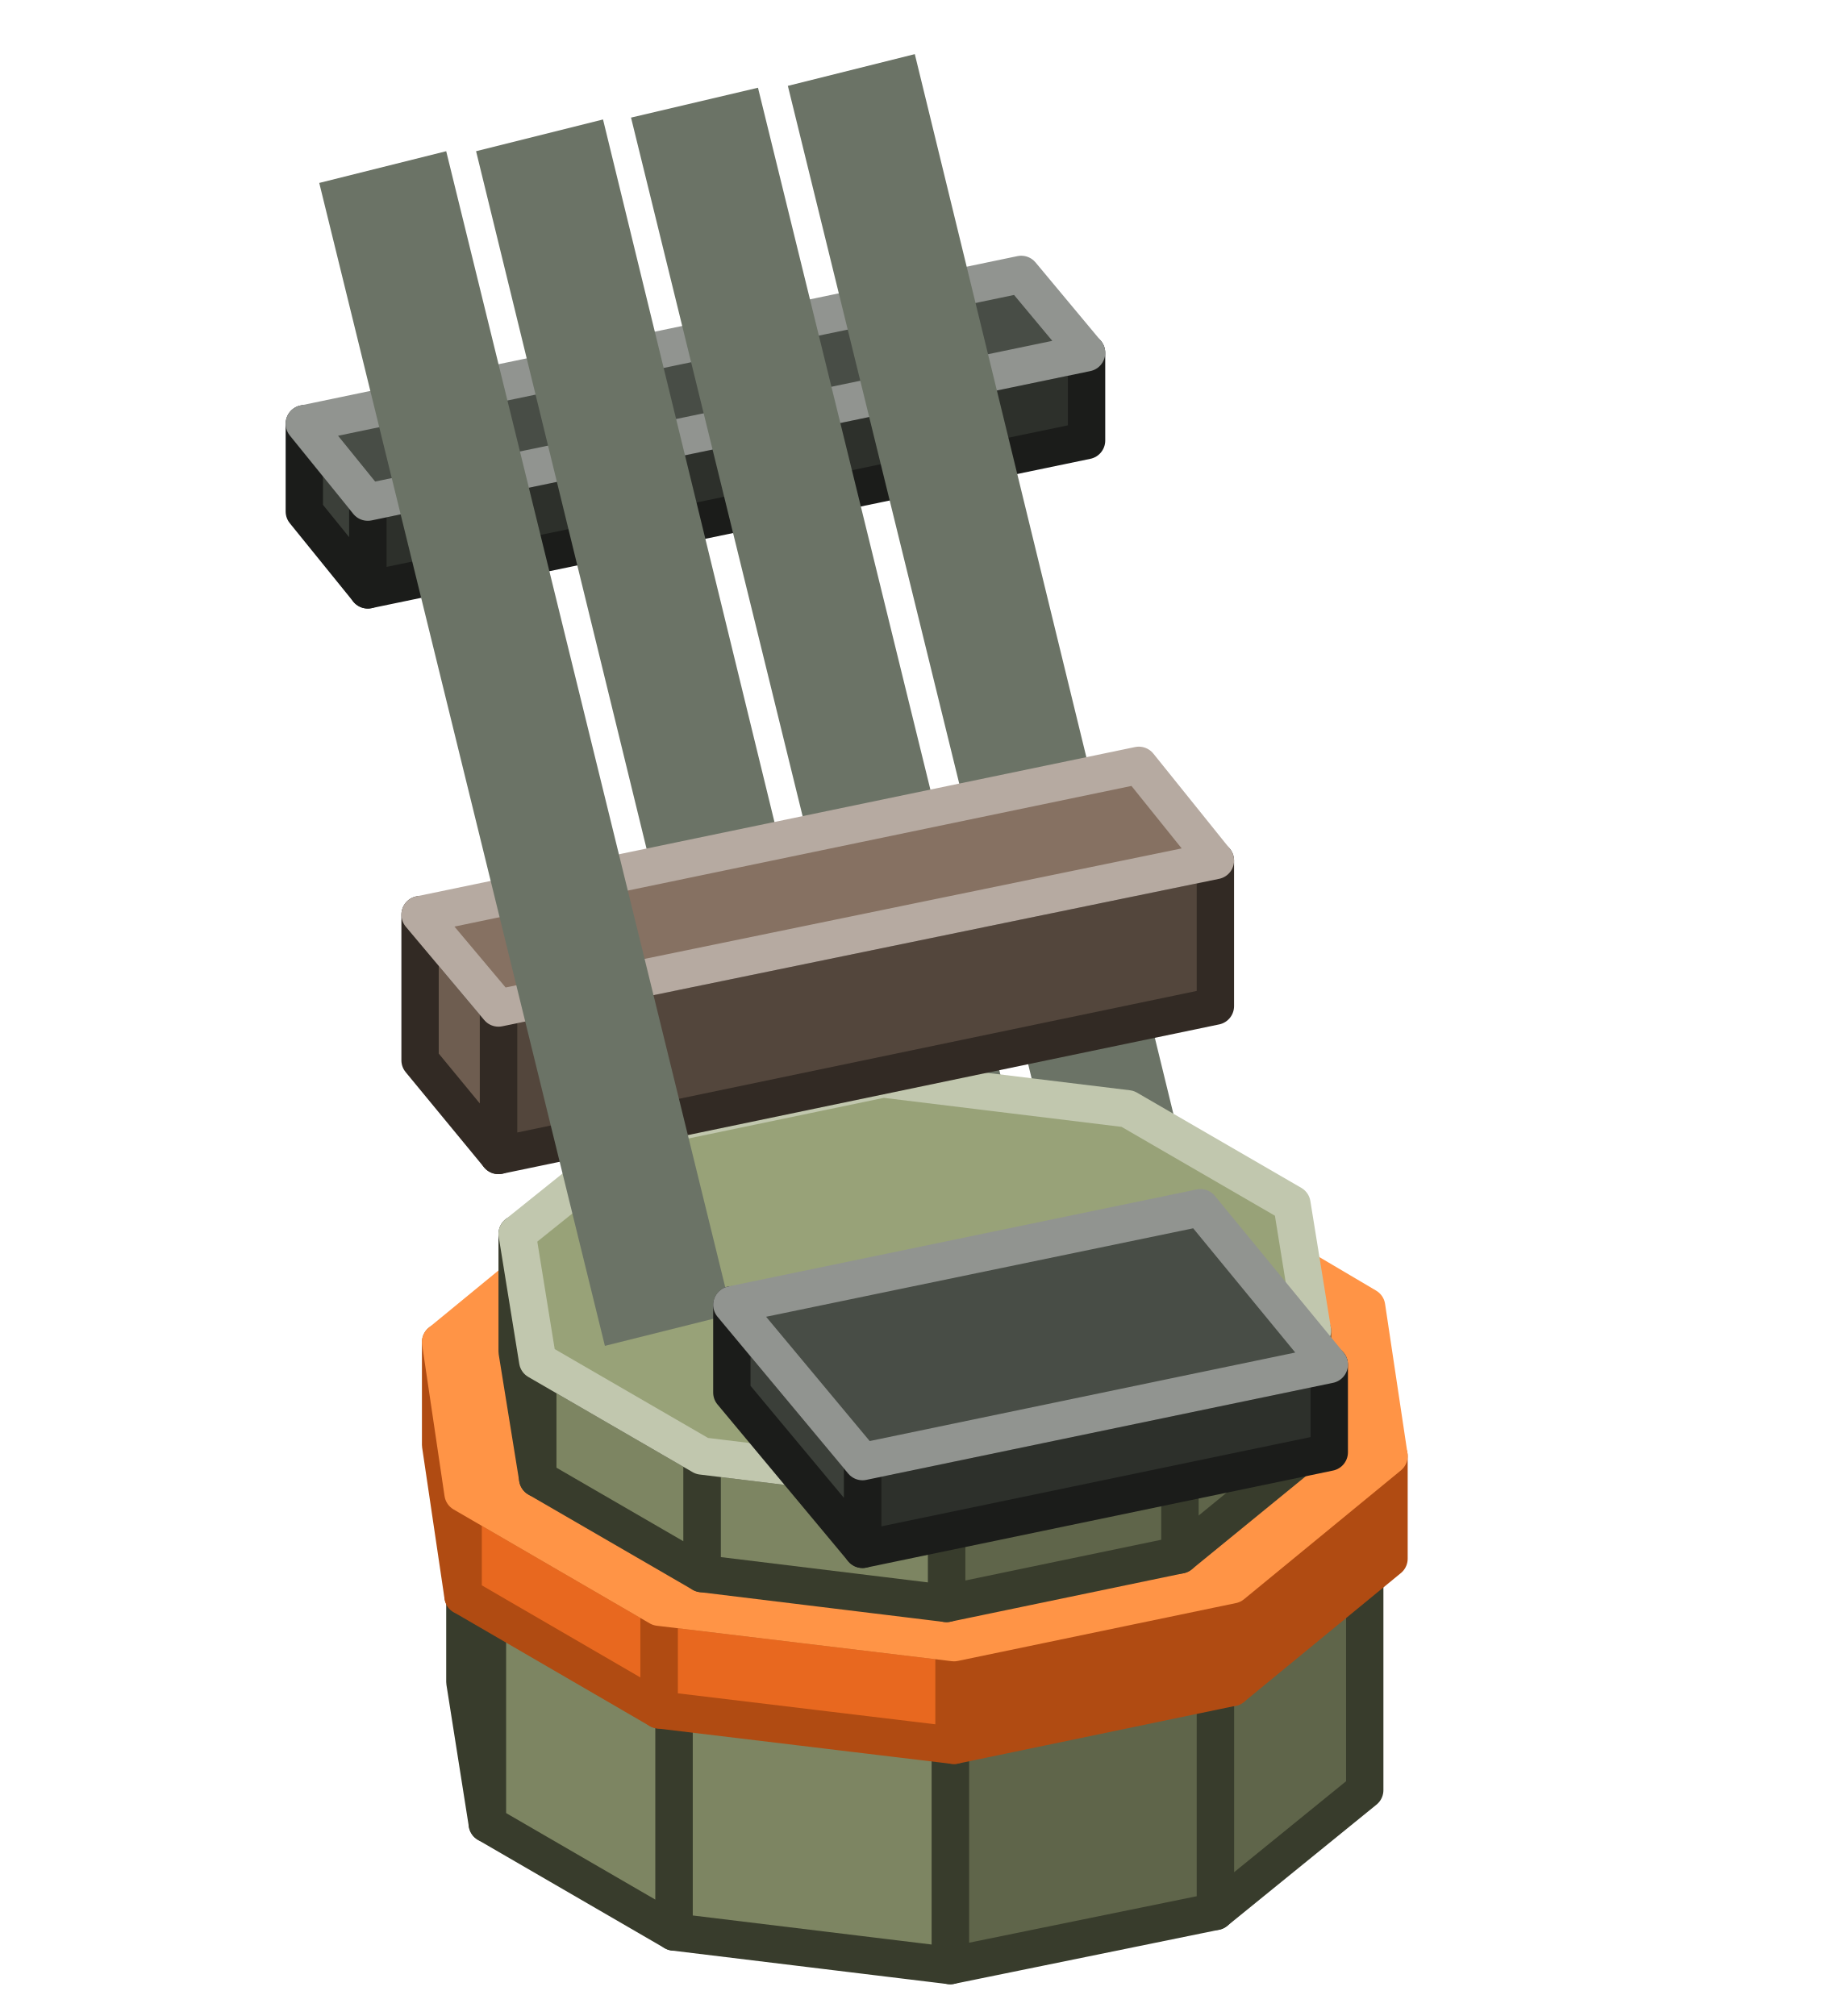
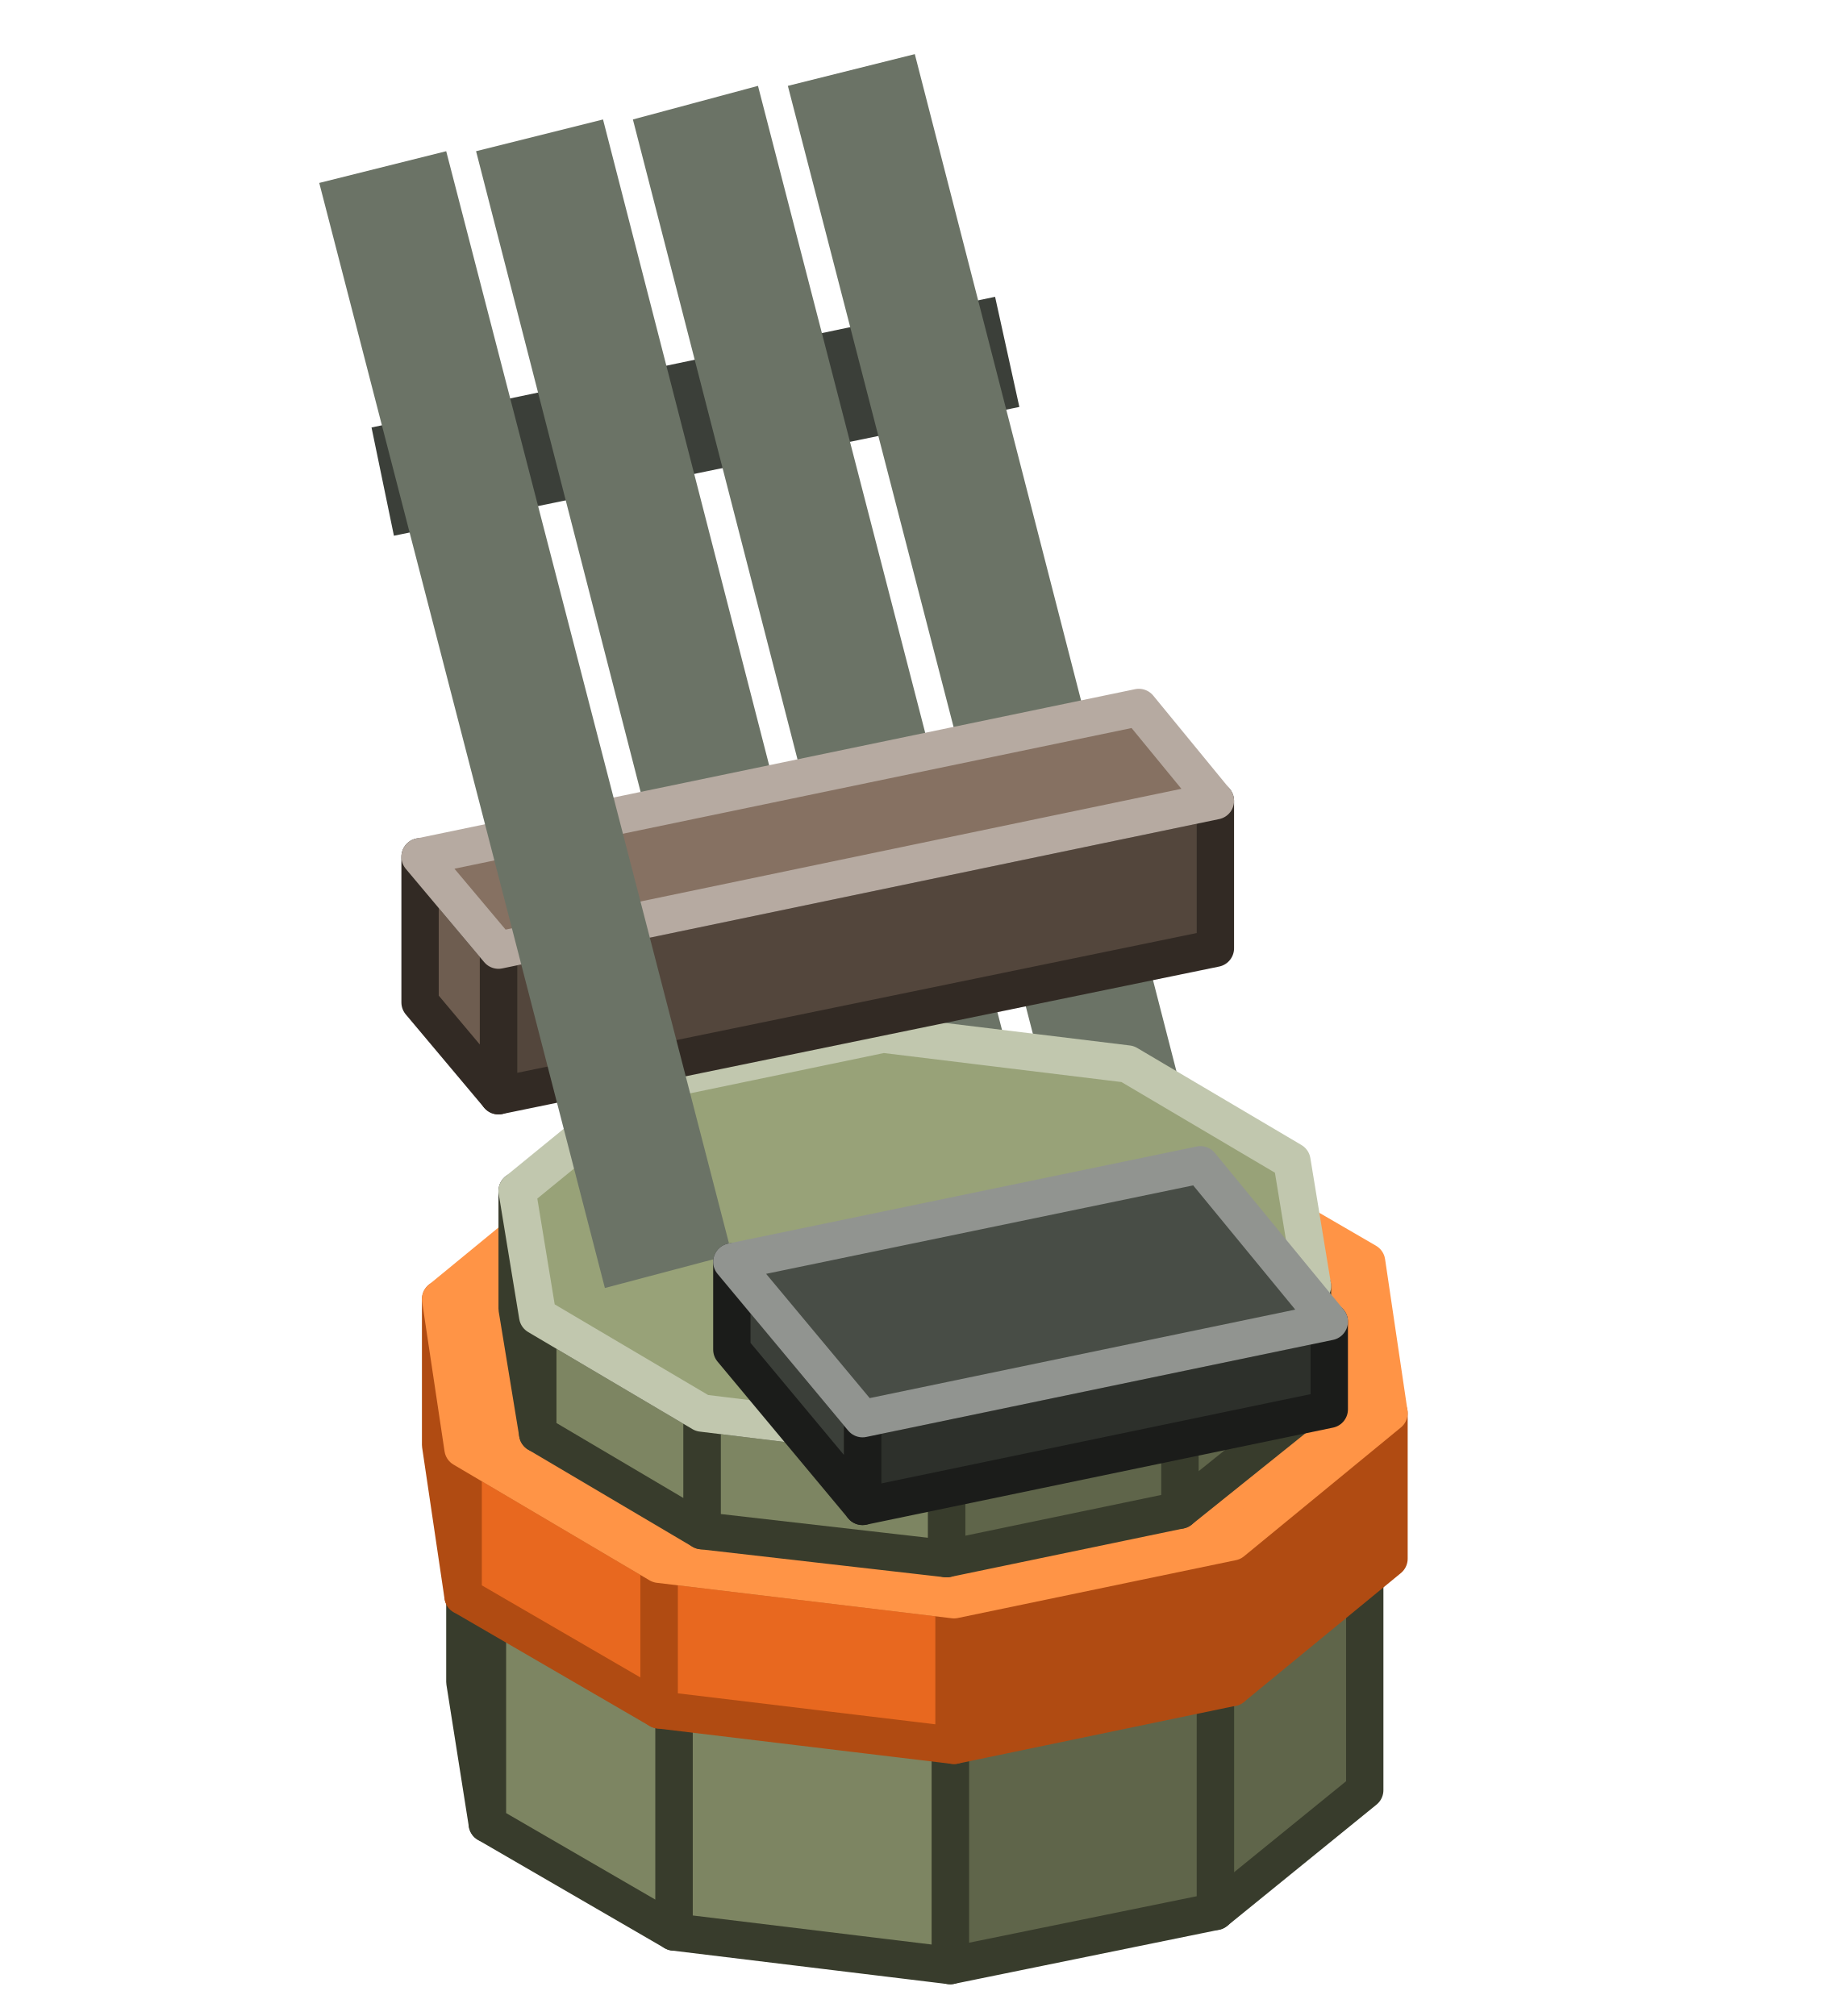
<svg xmlns="http://www.w3.org/2000/svg" width="98" height="108" viewBox="0 0 98 108">
  <g stroke-width="2" stroke-linejoin="round">
    <polygon points="73.1,95.9 65.1,102.4 65.1,89.9 73.1,83.3" fill="#5F654A" stroke="#383C2C" />
    <polygon points="65.1,102.4 50.9,105.3 50.9,92.8 65.1,89.9" fill="#5F654A" stroke="#383C2C" />
    <polygon points="50.9,105.3 36.1,103.5 36.1,91 50.9,92.8" fill="#7D8562" stroke="#383C2C" />
    <polygon points="36.1,103.5 26.1,97.7 26.1,85.2 36.1,91" fill="#7D8562" stroke="#383C2C" />
    <polygon points="26.1,97.7 24.9,90.1 24.9,77.6 26.1,85.2" fill="#7D8562" stroke="#383C2C" />
    <polygon points="47.1,68.1 61.9,69.9 71.9,75.7 73.1,83.3 65.1,89.9 50.9,92.8 36.1,91 26.1,85.2 24.9,77.6 32.9,71.1" fill="#98A278" stroke="#C1C7AE" />
-     <polygon points="58.2,23.6 19.7,31.6 19.7,26.9 58.2,18.9" fill="#2D302B" stroke="#1B1C1A" />
-     <polygon points="19.7,31.6 16.3,27.4 16.3,22.7 19.7,26.9" fill="#3B3F39" stroke="#1B1C1A" />
-     <polygon points="54.7,14.7 58.2,18.9 19.7,26.9 16.3,22.7" fill="#484D46" stroke="#919490" />
-     <polygon points="74.4,83.5 66,90.4 66,84.9 74.4,78" fill="#B04B12" stroke="#B04B12" />
-     <polygon points="66,90.4 51.1,93.5 51.1,88 66,84.9" fill="#B04B12" stroke="#B04B12" />
-     <polygon points="51.1,93.5 35.3,91.6 35.3,86.1 51.1,88" fill="#E8681F" stroke="#B04B12" />
-     <polygon points="35.3,91.6 24.8,85.5 24.8,80 35.3,86.1" fill="#E8681F" stroke="#B04B12" />
-     <polygon points="24.8,85.5 23.6,77.4 23.6,71.9 24.8,80" fill="#E8681F" stroke="#B04B12" />
-     <polygon points="46.9,61.9 62.7,63.8 73.2,70 74.4,78 66,84.9 51.1,88 35.3,86.1 24.8,80 23.6,71.9 32,65" fill="#FF9446" stroke="#FF9446" />
-     <polygon points="57.5,66.9 42.2,4.6 49,2.9 64.2,65.2" fill="#6B7366" />
-     <polygon points="49.1,68.6 33.8,6.3 40.6,4.7 55.9,67" fill="#6B7366" />
-     <polygon points="40.7,70.3 25.5,8.1 32.3,6.4 47.5,68.7" fill="#6B7366" />
-     <polygon points="70.3,77.5 63.2,83.3 63.2,77 70.3,71.3" fill="#5F654A" stroke="#383C2C" />
-     <polygon points="63.2,83.3 50.7,85.9 50.7,79.6 63.2,77" fill="#5F654A" stroke="#383C2C" />
-     <polygon points="50.7,85.9 37.6,84.3 37.6,78 50.7,79.6" fill="#7D8562" stroke="#383C2C" />
-     <polygon points="37.6,84.3 28.8,79.2 28.8,72.9 37.6,78" fill="#7D8562" stroke="#383C2C" />
-     <polygon points="28.8,79.2 27.7,72.4 27.7,66.1 28.8,72.9" fill="#7D8562" stroke="#383C2C" />
-     <polygon points="47.3,57.8 60.4,59.4 69.2,64.5 70.3,71.3 63.2,77 50.7,79.6 37.6,78 28.8,72.9 27.7,66.1 34.8,60.4" fill="#98A278" stroke="#C1C7AE" />
-     <polygon points="65.1,53.9 26.7,61.9 26.7,54 65.1,46.1" fill="#53463C" stroke="#322A24" />
-     <polygon points="26.7,61.9 22.5,56.8 22.5,49 26.7,54" fill="#6E5D50" stroke="#322A24" />
-     <polygon points="61,41 65.1,46.1 26.7,54 22.5,49" fill="#867162" stroke="#B6AAA1" />
-     <polygon points="32.4,72.1 17.1,9.8 23.9,8.1 39.2,70.4" fill="#6B7366" />
-     <polygon points="71.2,77.8 46.2,83 46.2,78.3 71.2,73.1" fill="#2D302B" stroke="#1B1C1A" />
-     <polygon points="46.2,83 39.2,74.6 39.2,69.9 46.2,78.3" fill="#3B3F39" stroke="#1B1C1A" />
-     <polygon points="64.3,64.7 71.2,73.1 46.2,78.3 39.2,69.9" fill="#484D46" stroke="#919490" />
+     <polygon points="19.9,22.9 53.3,15.9 54.6,21.8 21.1,28.7" fill="#3B3F39" />
+     <polygon points="74.4,83.5 66,90.4 66,82.6 74.4,75.7" fill="#B04B12" stroke="#B04B12" />
+     <polygon points="66,90.4 51.1,93.5 51.1,85.7 66,82.6" fill="#B04B12" stroke="#B04B12" />
+     <polygon points="51.1,93.5 35.3,91.6 35.3,83.8 51.1,85.7" fill="#E8681F" stroke="#B04B12" />
+     <polygon points="35.3,91.6 24.8,85.5 24.8,77.6 35.3,83.8" fill="#E8681F" stroke="#B04B12" />
+     <polygon points="24.8,85.5 23.6,77.4 23.6,69.6 24.8,77.6" fill="#E8681F" stroke="#B04B12" />
+     <polygon points="46.9,59.6 62.7,61.5 73.2,67.6 74.4,75.7 66,82.6 51.1,85.7 35.3,83.8 24.8,77.6 23.6,69.6 32,62.7" fill="#FF9446" stroke="#FF9446" />
+     <polygon points="57.5,63.8 42.2,4.6 49,2.9 64.2,62" fill="#6B7366" />
+     <polygon points="49.1,65.5 33.9,6.4 40.6,4.6 55.9,63.8" fill="#6B7366" />
+     <polygon points="40.7,67.3 25.5,8.1 32.3,6.4 47.5,65.5" fill="#6B7366" />
+     <polygon points="70.3,75.2 63.2,80.9 63.2,74.7 70.3,68.9" fill="#5F654A" stroke="#383C2C" />
+     <polygon points="63.2,80.9 50.7,83.5 50.7,77.3 63.2,74.7" fill="#5F654A" stroke="#383C2C" />
+     <polygon points="50.7,83.5 37.6,82 37.6,75.7 50.7,77.3" fill="#7D8562" stroke="#383C2C" />
+     <polygon points="37.6,82 28.8,76.8 28.8,70.5 37.6,75.7" fill="#7D8562" stroke="#383C2C" />
+     <polygon points="28.8,76.8 27.7,70.1 27.7,63.8 28.8,70.5" fill="#7D8562" stroke="#383C2C" />
+     <polygon points="47.3,55.4 60.4,57 69.2,62.2 70.3,68.9 63.2,74.7 50.7,77.3 37.6,75.7 28.8,70.5 27.7,63.8 34.8,58" fill="#98A278" stroke="#C1C7AE" />
+     <polygon points="65.1,50.8 26.7,58.7 26.7,50.9 65.1,42.9" fill="#53463C" stroke="#322A24" />
+     <polygon points="26.7,58.7 22.5,53.7 22.5,45.9 26.7,50.9" fill="#6E5D50" stroke="#322A24" />
+     <polygon points="61,37.9 65.1,42.9 26.7,50.9 22.5,45.9" fill="#867162" stroke="#B6AAA1" />
+     <polygon points="32.4,69 17.1,9.8 23.9,8.1 39.2,67.2" fill="#6B7366" />
+     <polygon points="71.2,75.5 46.2,80.7 46.2,76 71.2,70.8" fill="#2D302B" stroke="#1B1C1A" />
+     <polygon points="46.2,80.7 39.2,72.3 39.2,67.6 46.2,76" fill="#3B3F39" stroke="#1B1C1A" />
+     <polygon points="64.3,62.4 71.2,70.8 46.2,76 39.2,67.6" fill="#484D46" stroke="#919490" />
  </g>
</svg>
